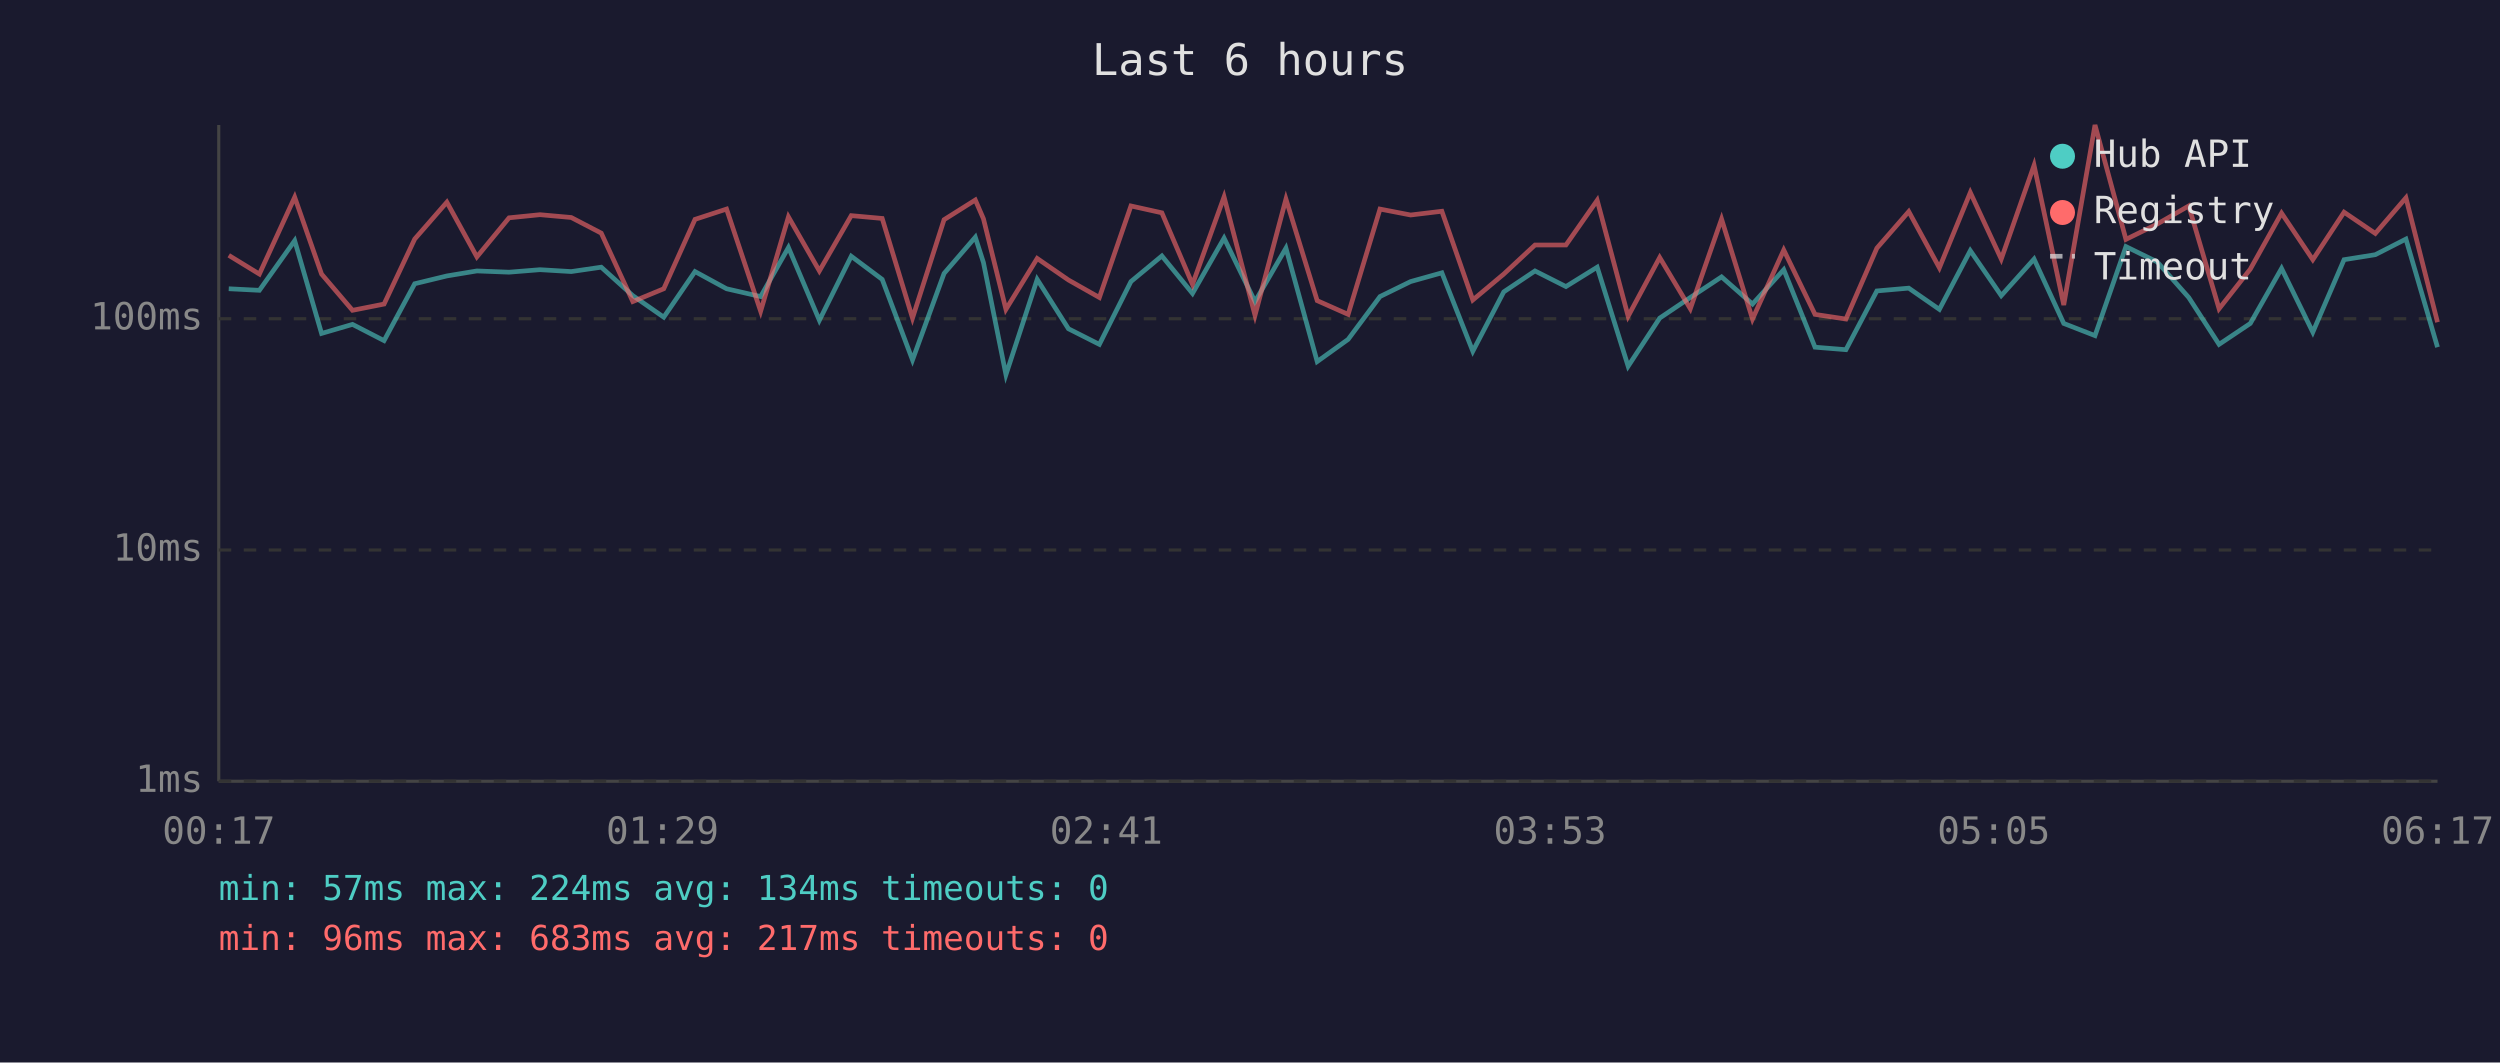
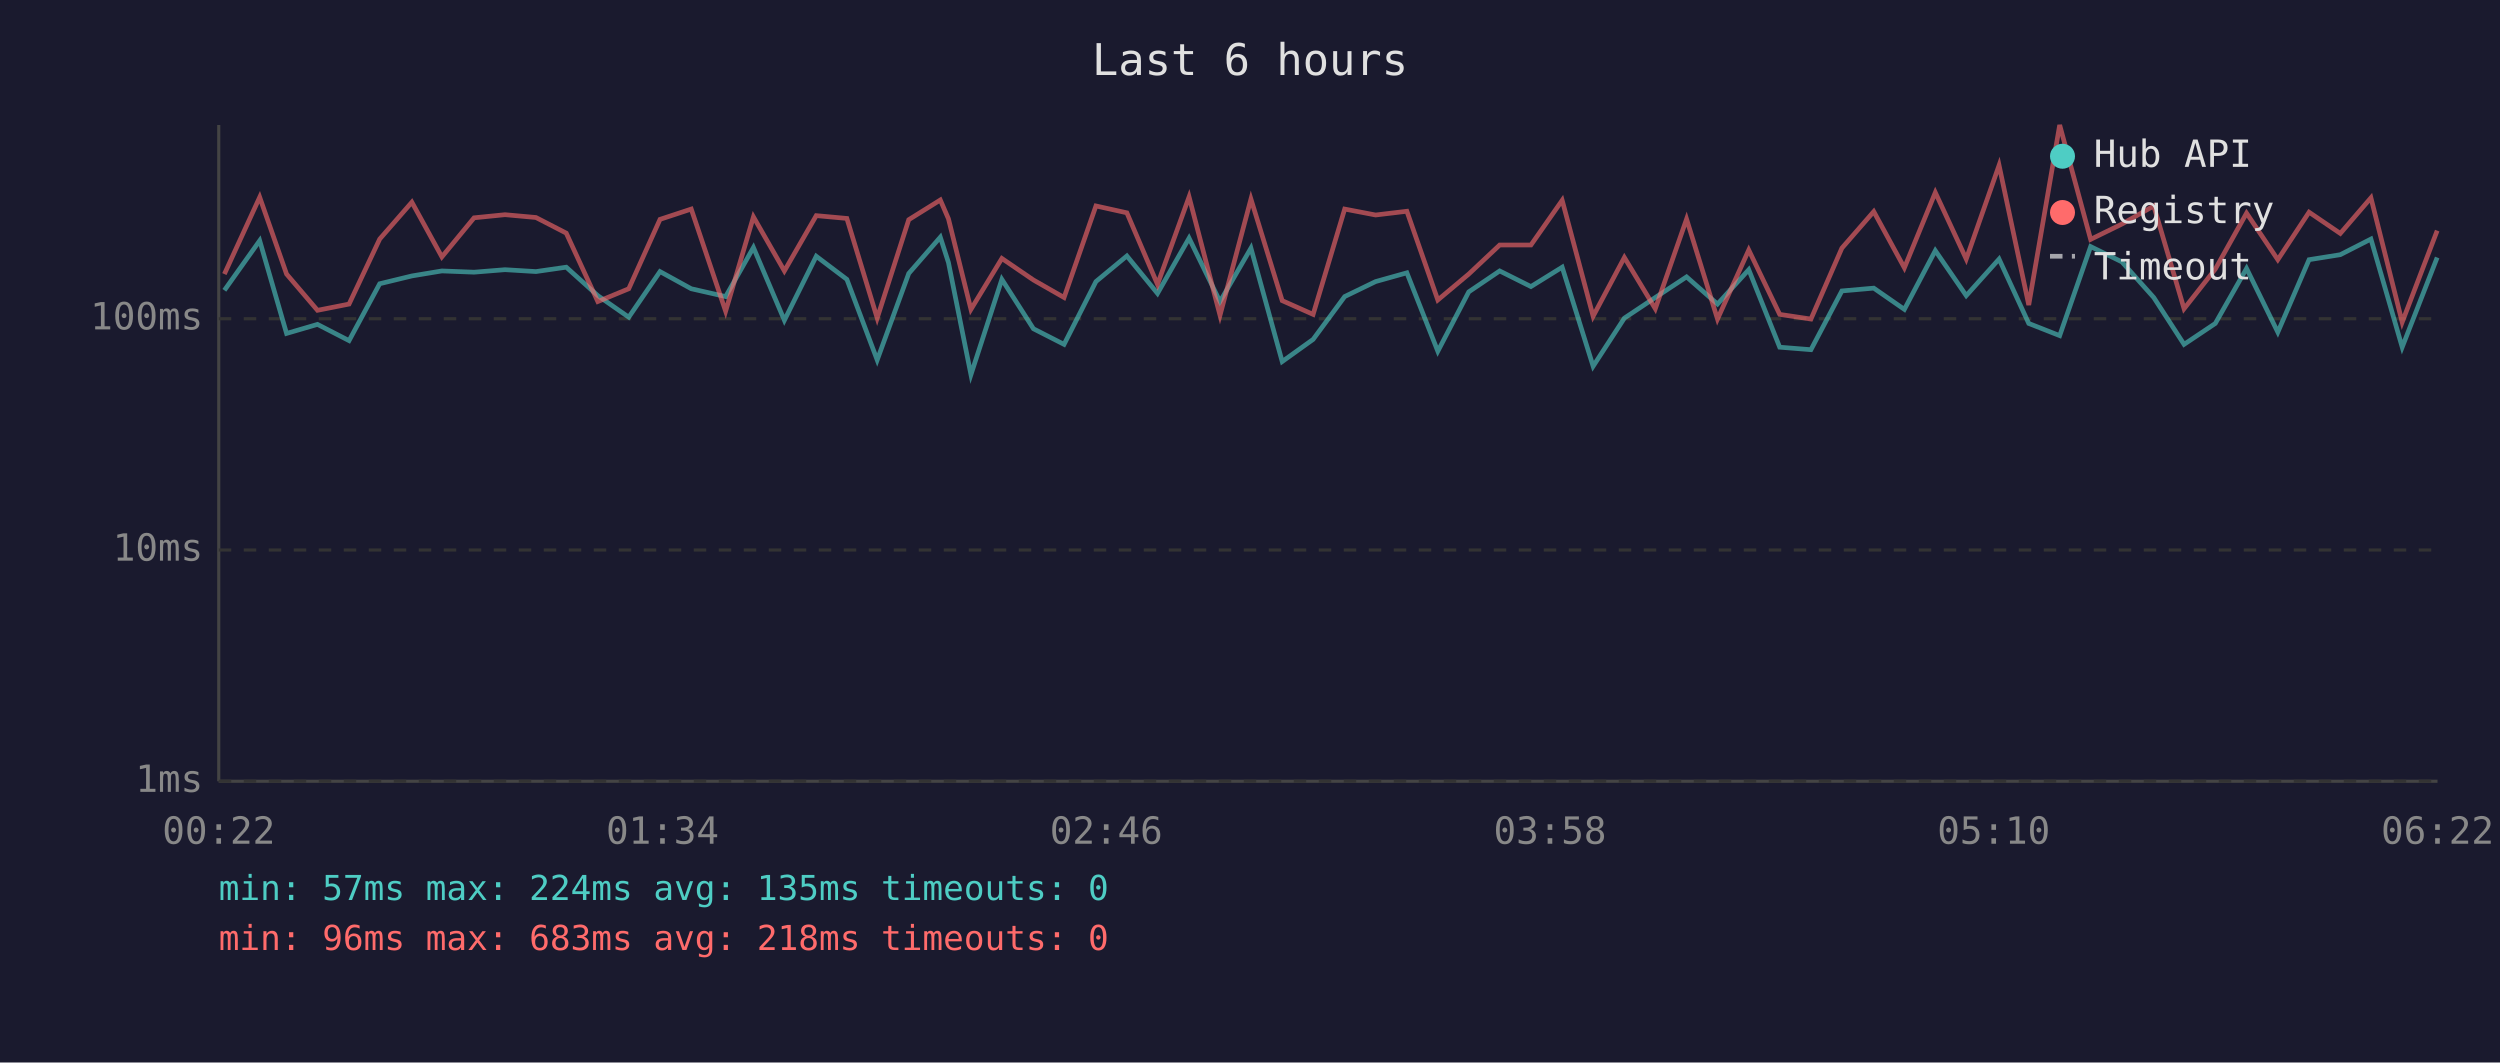
<svg xmlns="http://www.w3.org/2000/svg" viewBox="0 0 800 340" font-family="monospace" font-size="12">
  <rect width="800" height="340" fill="#1a1a2e" />
  <text x="400" y="24" fill="#e0e0e0" font-size="14" text-anchor="middle">Last 6 hours</text>
  <line x1="70" y1="40" x2="70" y2="250" stroke="#444" stroke-width="1" />
  <line x1="70" y1="250" x2="780" y2="250" stroke="#444" stroke-width="1" />
  <line x1="70" y1="250" x2="780" y2="250" stroke="#333" stroke-width="1" stroke-dasharray="4" />
  <text x="65" y="250" fill="#888" text-anchor="end" dominant-baseline="middle">1ms</text>
  <line x1="70" y1="176" x2="780" y2="176" stroke="#333" stroke-width="1" stroke-dasharray="4" />
  <text x="65" y="176" fill="#888" text-anchor="end" dominant-baseline="middle">10ms</text>
  <line x1="70" y1="102" x2="780" y2="102" stroke="#333" stroke-width="1" stroke-dasharray="4" />
  <text x="65" y="102" fill="#888" text-anchor="end" dominant-baseline="middle">100ms</text>
-   <text x="70" y="270" fill="#888" text-anchor="middle">00:17</text>
-   <text x="212" y="270" fill="#888" text-anchor="middle">01:29</text>
-   <text x="354" y="270" fill="#888" text-anchor="middle">02:41</text>
-   <text x="496" y="270" fill="#888" text-anchor="middle">03:53</text>
-   <text x="638" y="270" fill="#888" text-anchor="middle">05:05</text>
-   <text x="780" y="270" fill="#888" text-anchor="middle">06:17</text>
-   <polyline points="73.2,92.4 83.0,92.9 94.3,77.0 102.9,106.7 112.8,103.8 122.9,109.0 132.7,90.8 143.0,88.3 152.6,86.7 162.9,87.1 172.8,86.3 182.8,86.9 192.4,85.5 202.5,94.6 212.4,101.5 222.4,86.9 232.5,92.4 243.4,94.9 252.3,79.2 262.2,102.5 272.4,82.0 282.3,89.4 292.0,115.2 302.1,87.5 312.1,75.9 314.7,84.0 321.9,119.9 331.9,89.4 341.9,105.2 351.8,110.2 361.9,90.1 371.8,81.9 381.6,93.9 391.7,76.2 401.6,96.5 411.5,79.4 421.5,115.7 431.4,108.6 441.6,94.9 451.4,90.1 461.4,87.3 471.3,112.4 481.2,93.4 491.2,86.7 501.1,91.7 511.1,85.5 521.0,117.2 531.1,101.8 540.9,95.2 550.9,88.6 560.8,97.3 570.8,86.3 580.8,111.1 590.7,111.9 600.6,93.1 610.8,92.2 620.6,99.0 630.5,80.2 640.4,94.6 650.9,82.9 660.4,103.5 670.4,107.4 680.3,78.9 690.3,83.8 700.4,95.2 710.1,110.2 720.1,103.5 730.1,85.9 740.1,106.3 750.1,83.1 760.1,81.5 769.9,76.5 780.0,111.1" fill="none" stroke="#4ecdc4" stroke-width="1.5" opacity="0.6" />
-   <polyline points="73.2,81.7 83.0,87.7 94.3,63.1 102.9,87.7 112.8,99.3 122.9,97.3 132.7,76.5 143.0,64.7 152.6,82.2 162.9,69.7 172.8,68.7 182.8,69.6 192.4,74.6 202.5,96.5 212.4,92.4 222.4,70.2 232.5,66.9 243.4,99.6 252.3,69.4 262.2,86.7 272.4,69.0 282.3,69.9 292.0,101.8 302.1,70.3 312.1,64.0 314.7,70.0 321.9,99.0 331.9,82.7 341.9,89.6 351.8,95.2 361.9,65.9 371.8,68.1 381.6,91.0 391.7,63.0 401.6,100.9 411.5,63.7 421.5,96.2 431.4,100.6 441.6,66.9 451.4,68.8 461.4,67.6 471.3,96.0 481.2,87.7 491.2,78.4 501.1,78.4 511.1,64.1 521.0,101.2 531.1,82.4 540.9,98.8 550.9,70.1 560.8,102.1 570.8,80.0 580.8,100.6 590.7,102.1 600.6,79.4 610.8,67.7 620.6,85.7 630.5,61.6 640.4,82.9 650.9,52.9 660.4,97.6 670.4,40.0 680.3,76.6 690.3,71.7 700.4,65.9 710.1,98.8 720.1,86.1 730.1,68.2 740.1,83.1 750.1,67.9 760.1,74.7 769.9,63.3 780.0,103.1" fill="none" stroke="#ff6b6b" stroke-width="1.5" opacity="0.6" />
+   <text x="70" y="270" fill="#888" text-anchor="middle">00:22</text>
+   <text x="212" y="270" fill="#888" text-anchor="middle">01:34</text>
+   <text x="354" y="270" fill="#888" text-anchor="middle">02:46</text>
+   <text x="496" y="270" fill="#888" text-anchor="middle">03:58</text>
+   <text x="638" y="270" fill="#888" text-anchor="middle">05:10</text>
+   <text x="780" y="270" fill="#888" text-anchor="middle">06:22</text>
+   <polyline points="71.8,92.9 83.1,77.0 91.7,106.7 101.6,103.8 111.7,109.0 121.5,90.8 131.8,88.3 141.4,86.7 151.7,87.1 161.6,86.3 171.5,86.9 181.2,85.5 191.3,94.6 201.2,101.5 211.2,86.9 221.2,92.4 232.2,94.9 241.1,79.2 251.0,102.5 261.2,82.0 271.0,89.4 280.7,115.2 290.8,87.5 300.9,75.9 303.5,84.0 310.7,119.9 320.6,89.4 330.7,105.2 340.5,110.2 350.7,90.1 360.6,81.9 370.4,93.9 380.5,76.2 390.4,96.5 400.3,79.4 410.3,115.7 420.2,108.6 430.3,94.9 440.2,90.1 450.2,87.3 460.1,112.4 470.0,93.4 479.9,86.7 489.9,91.7 499.9,85.5 509.8,117.2 519.8,101.8 529.7,95.2 539.7,88.6 549.6,97.3 559.6,86.3 569.5,111.1 579.5,111.9 589.4,93.1 599.6,92.2 609.4,99.0 619.3,80.2 629.2,94.6 639.7,82.9 649.2,103.5 659.1,107.4 669.0,78.9 679.0,83.8 689.2,95.2 698.9,110.2 708.9,103.5 718.9,85.9 728.9,106.3 738.9,83.1 748.9,81.5 758.7,76.5 768.7,111.1 779.9,82.4" fill="none" stroke="#4ecdc4" stroke-width="1.5" opacity="0.6" />
+   <polyline points="71.8,87.7 83.1,63.1 91.7,87.7 101.6,99.3 111.7,97.3 121.5,76.5 131.8,64.7 141.4,82.2 151.7,69.7 161.6,68.7 171.5,69.6 181.2,74.6 191.3,96.5 201.2,92.4 211.2,70.2 221.2,66.9 232.2,99.6 241.1,69.4 251.0,86.7 261.2,69.0 271.0,69.9 280.7,101.8 290.8,70.3 300.9,64.0 303.5,70.0 310.7,99.0 320.6,82.7 330.7,89.6 340.5,95.2 350.7,65.9 360.6,68.1 370.4,91.0 380.5,63.0 390.4,100.9 400.3,63.7 410.3,96.2 420.2,100.6 430.3,66.9 440.2,68.8 450.2,67.6 460.1,96.0 470.0,87.7 479.9,78.4 489.9,78.4 499.9,64.1 509.8,101.2 519.8,82.4 529.7,98.8 539.7,70.1 549.6,102.1 559.6,80.0 569.5,100.6 579.5,102.1 589.4,79.4 599.6,67.7 609.4,85.7 619.3,61.6 629.2,82.9 639.7,52.9 649.2,97.6 659.1,40.0 669.0,76.6 679.0,71.7 689.2,65.9 698.9,98.8 708.9,86.1 718.9,68.2 728.9,83.1 738.9,67.9 748.9,74.7 758.7,63.3 768.7,103.1 779.9,73.8" fill="none" stroke="#ff6b6b" stroke-width="1.5" opacity="0.6" />
  <circle cx="660" cy="50" r="4" fill="#4ecdc4" />
  <text x="670" y="50" fill="#e0e0e0" dominant-baseline="middle">Hub API</text>
  <circle cx="660" cy="68" r="4" fill="#ff6b6b" />
  <text x="670" y="68" fill="#e0e0e0" dominant-baseline="middle">Registry</text>
  <line x1="656" y1="82" x2="664" y2="82" stroke="#e0e0e0" stroke-width="1.5" stroke-dasharray="4,3" opacity="0.7" />
  <text x="670" y="86" fill="#e0e0e0" dominant-baseline="middle">Timeout</text>
-   <text x="70" y="288" fill="#4ecdc4" font-size="11">min: 57ms  max: 224ms  avg: 134ms  timeouts: 0</text>
-   <text x="70" y="304" fill="#ff6b6b" font-size="11">min: 96ms  max: 683ms  avg: 217ms  timeouts: 0</text>
+   <text x="70" y="288" fill="#4ecdc4" font-size="11">min: 57ms  max: 224ms  avg: 135ms  timeouts: 0</text>
+   <text x="70" y="304" fill="#ff6b6b" font-size="11">min: 96ms  max: 683ms  avg: 218ms  timeouts: 0</text>
</svg>
